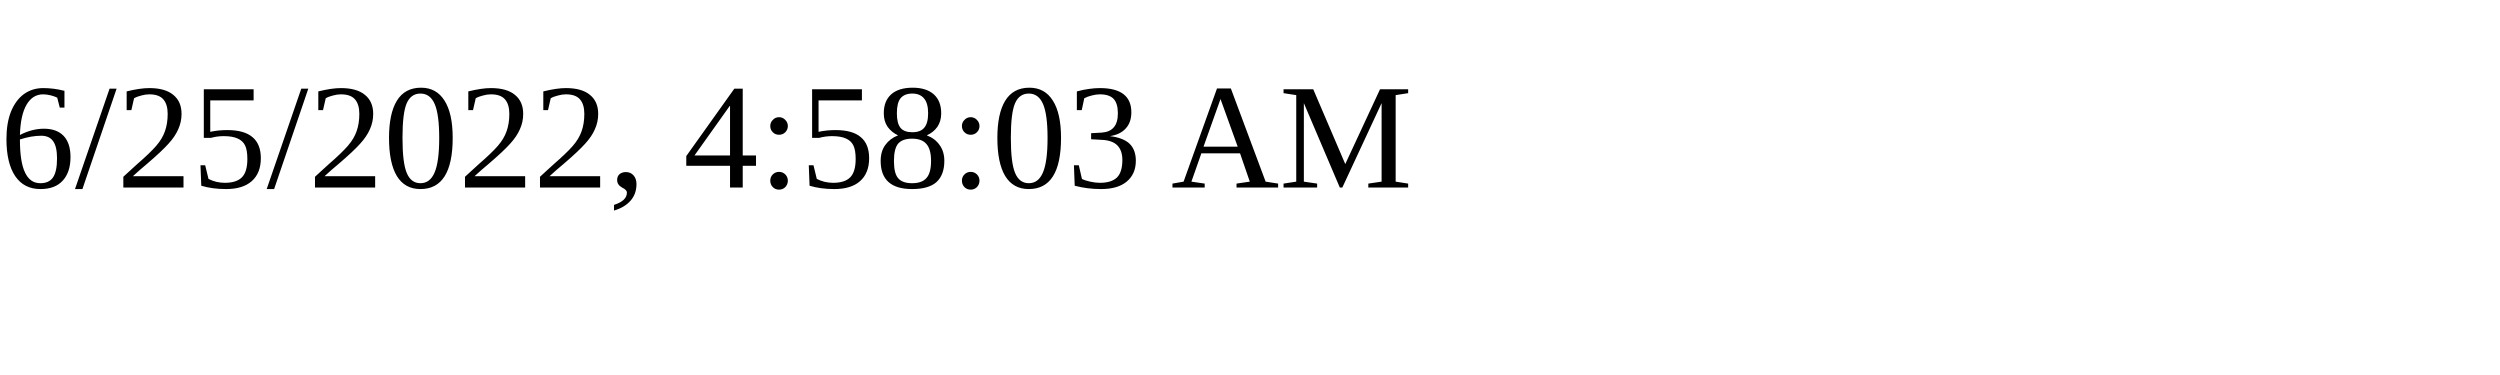
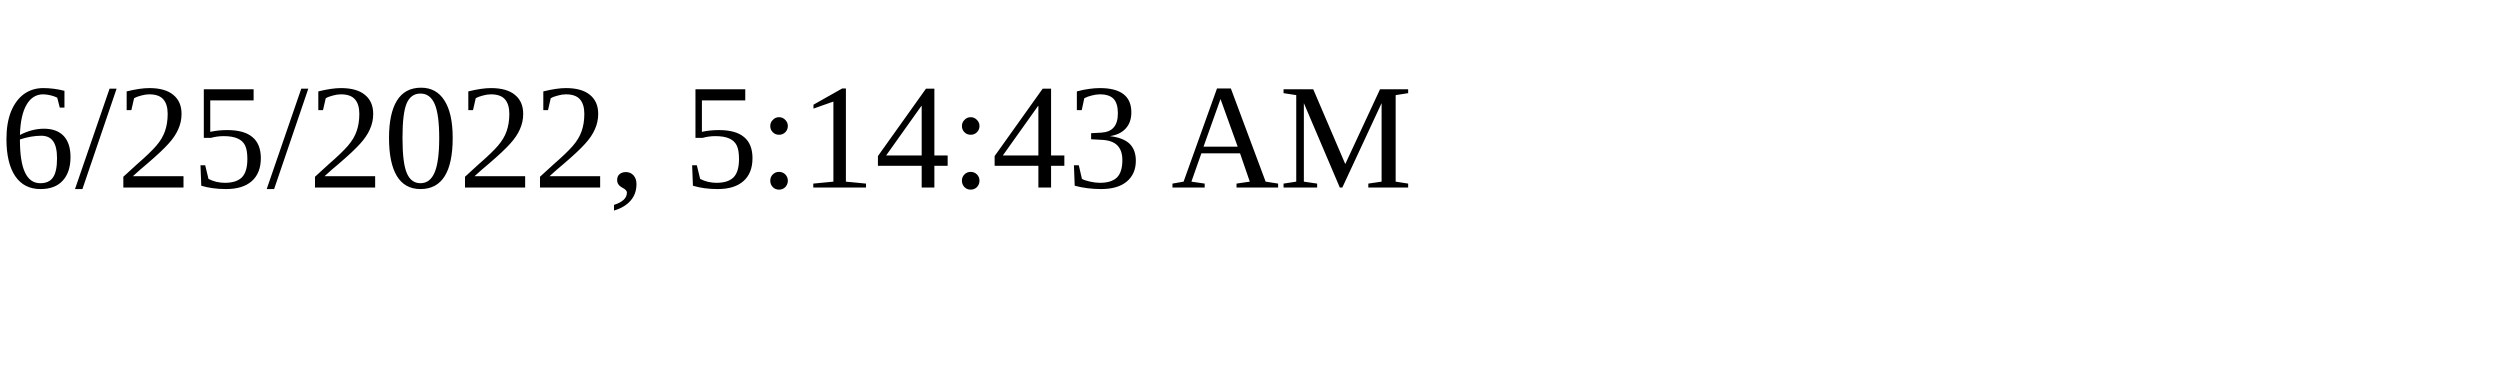
<svg xmlns="http://www.w3.org/2000/svg" height="30" width="200">
-   <text x="0" y="15">6/25/2022, 4:58:03 AM</text>
+   <text x="0" y="15">6/25/2022, 5:14:43 AM</text>
</svg>
